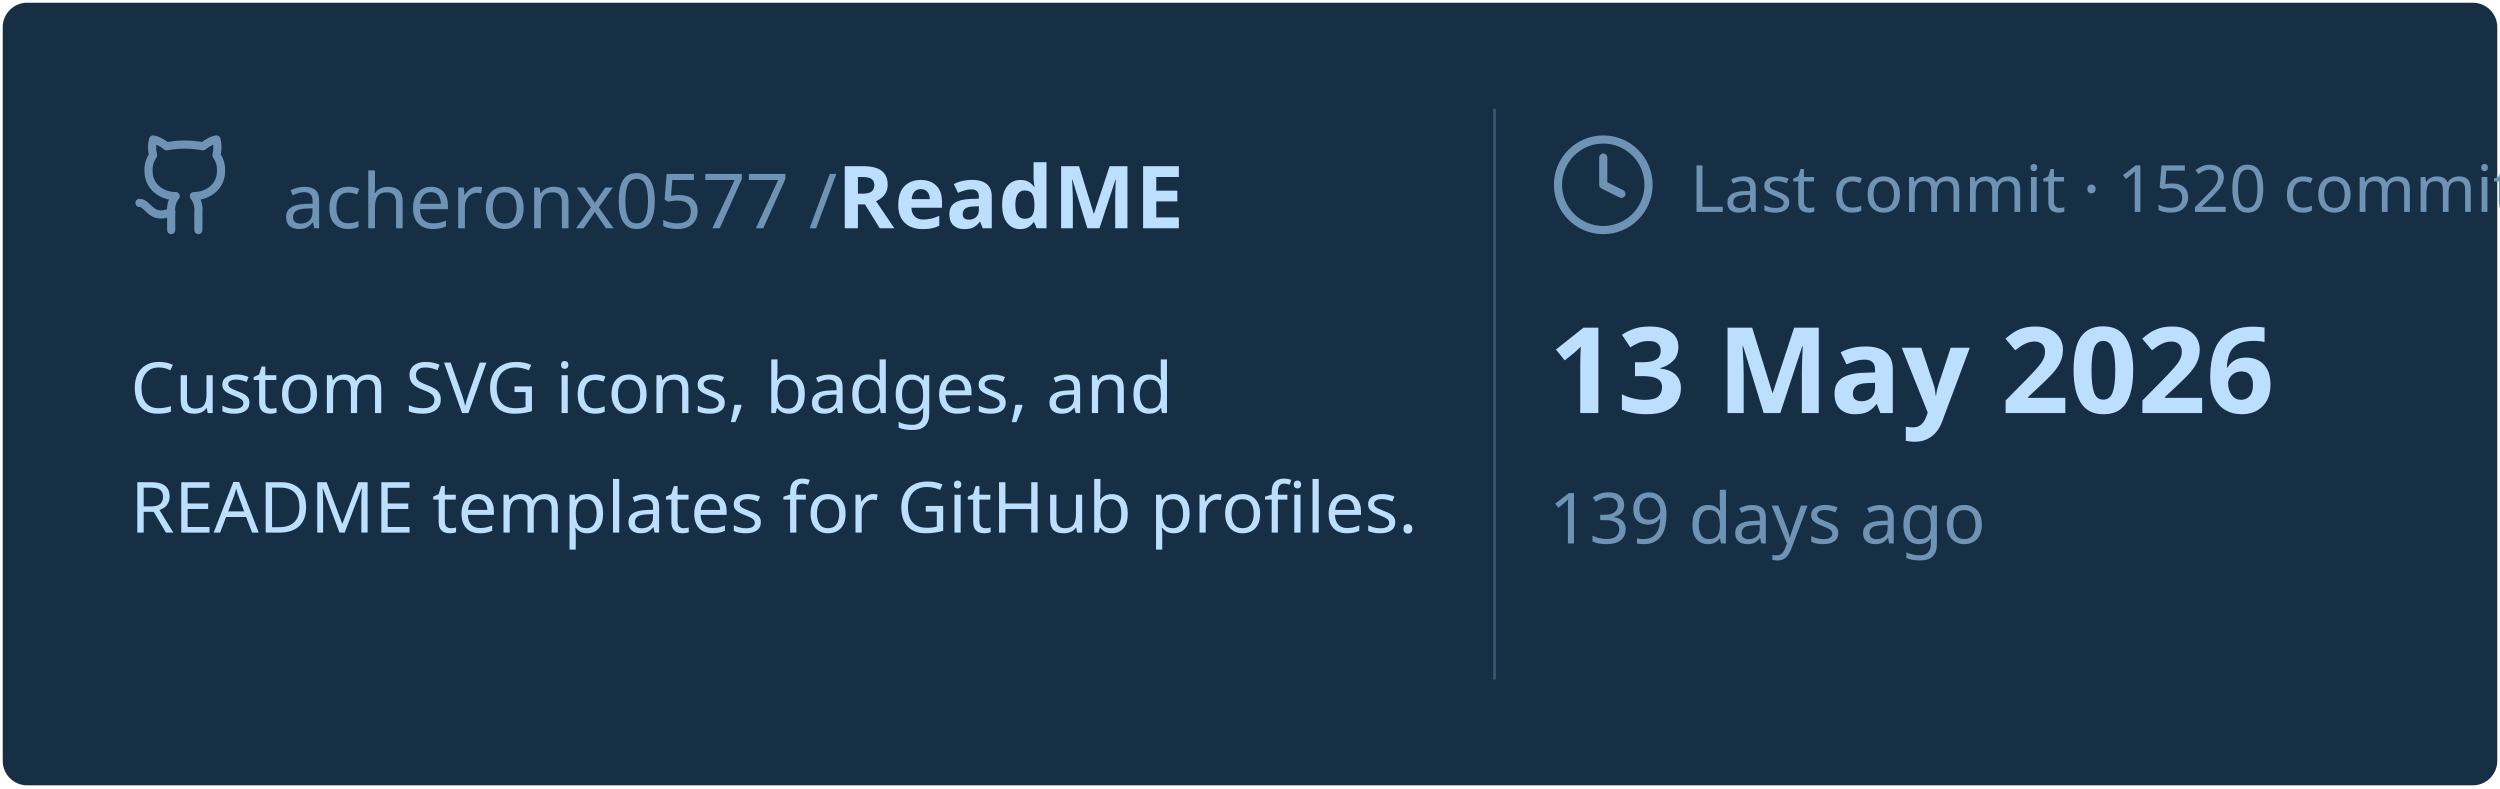
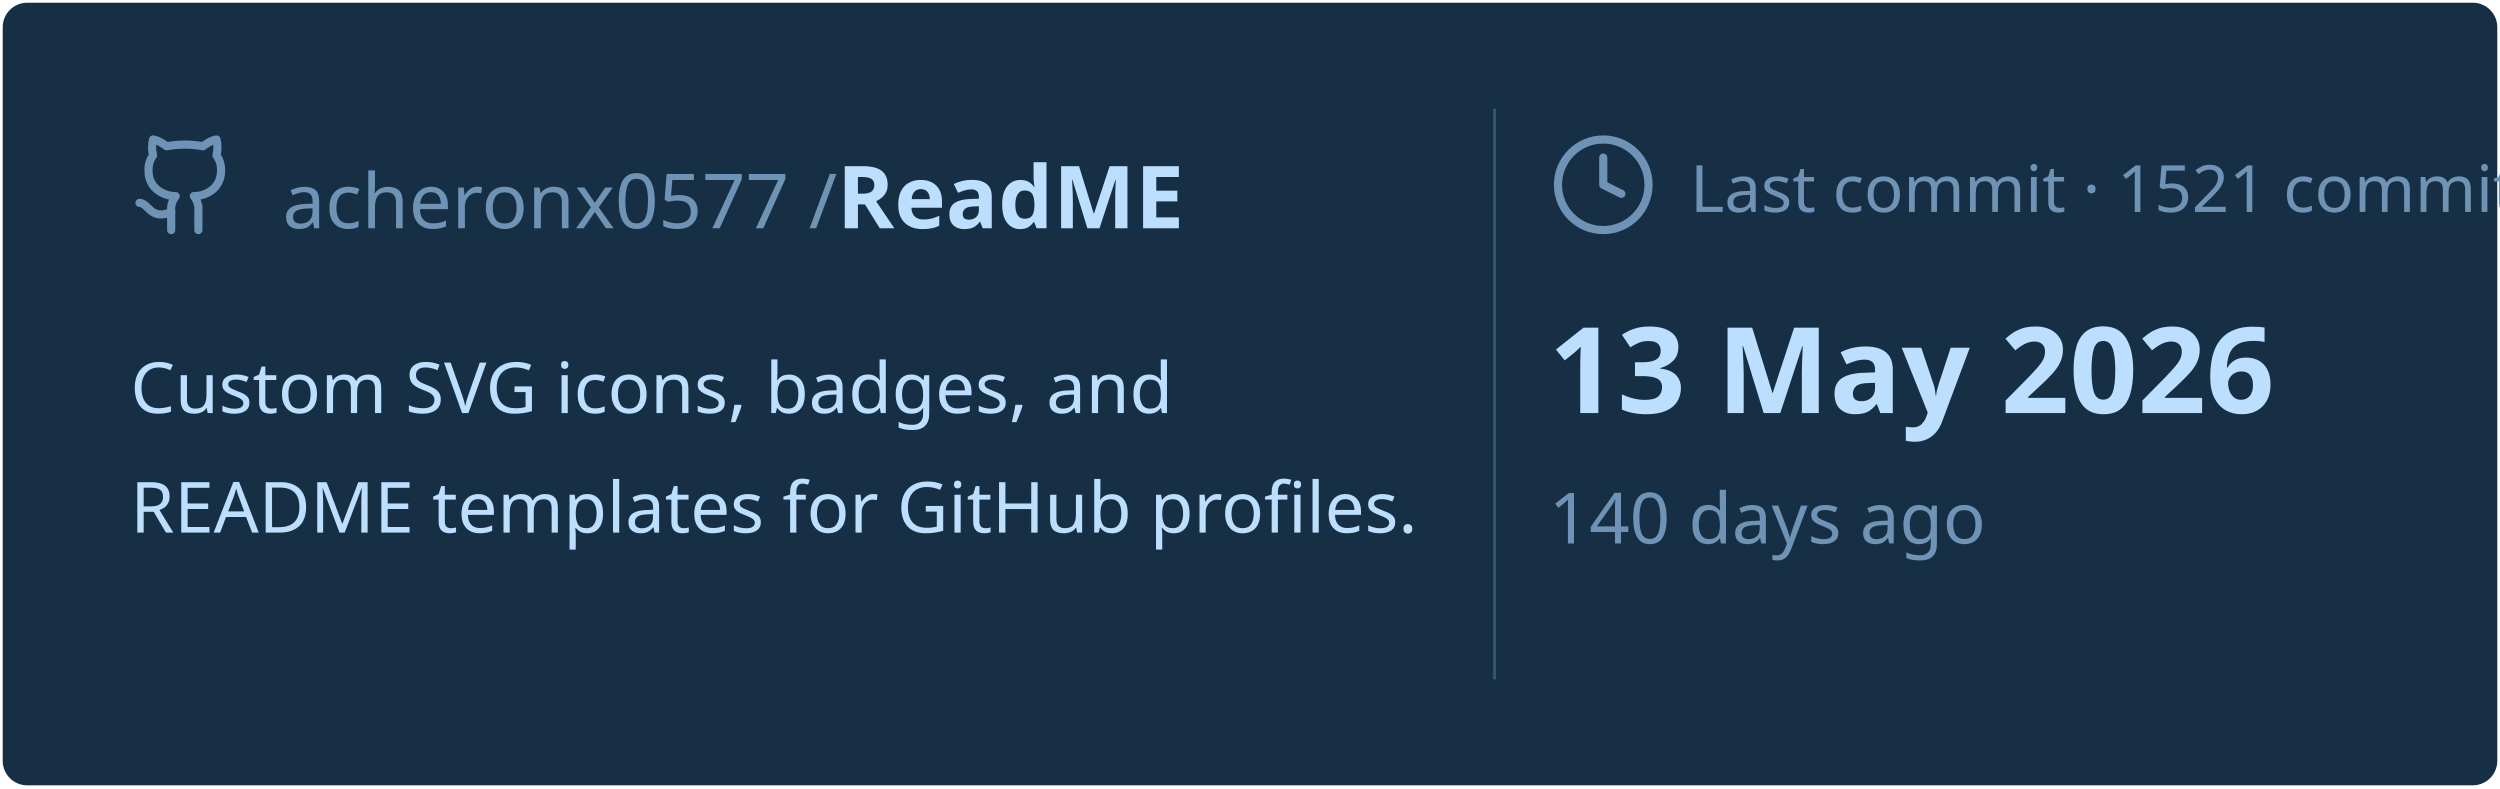
<svg xmlns="http://www.w3.org/2000/svg" viewBox="0 0 460 145" width="460px" height="145px">
  <rect stroke="#000000" stroke-opacity="0" fill="#172F45" rx="4.5" x="0.5" y="0.5" width="459" height="144" />
  <g transform="translate(24, 42)">
    <svg x="0" y="-18" width="20" height="20" viewBox="0 0 24 24" fill="none" stroke="#6E93B5" stroke-width="1.8" stroke-linecap="round" stroke-linejoin="round">
      <path d="M15 22v-4a4.8 4.8 0 0 0-1-3.5c3 0 6-2 6-5.5.08-1.25-.27-2.48-1-3.5.28-1.15.28-2.35 0-3.5 0 0-1 0-3 1.5-2.64-.5-5.36-.5-8 0C6 2 5 2 5 2c-.3 1.15-.3 2.35 0 3.5A5.403 5.403 0 0 0 4 9c0 3.5 3 5.5 6 5.5-.39.49-.68 1.05-.85 1.65-.17.6-.22 1.23-.15 1.85v4" />
      <path d="M9 18c-4.51 2-5-2-7-2" />
    </svg>
    <text x="28" y="0" font-family="&quot;Segoe UI&quot;, Ubuntu, sans-serif" font-size="14" font-weight="400" fill="#6E93B5">acheronx0577 /</text>
    <text x="130" y="0" font-family="&quot;Segoe UI&quot;, Ubuntu, sans-serif" font-size="16" font-weight="700" fill="#BDDFFF">ReadME</text>
  </g>
  <text x="24" y="76" font-family="&quot;Segoe UI&quot;, Ubuntu, sans-serif" font-size="13" font-weight="400" fill="#BDDFFF">Custom SVG icons, badges, and</text>
  <text x="24" y="98" font-family="&quot;Segoe UI&quot;, Ubuntu, sans-serif" font-size="13" font-weight="400" fill="#BDDFFF">README templates for GitHub profiles.</text>
  <line x1="275" y1="20" x2="275" y2="125" stroke="#6E93B5" stroke-width="0.5" stroke-opacity="0.4" />
  <svg x="285" y="24" width="20" height="20" viewBox="0 0 24 24" fill="none" stroke="#6E93B5" stroke-width="1.8" stroke-linecap="round" stroke-linejoin="round">
    <circle cx="12" cy="12" r="10" />
    <polyline points="12 6 12 12 16 14" />
  </svg>
-   <text x="311" y="39" font-family="&quot;Segoe UI&quot;, Ubuntu, sans-serif" font-size="12" font-weight="400" fill="#6E93B5">Last commit · 1520 commits</text>
+   <text x="311" y="39" font-family="&quot;Segoe UI&quot;, Ubuntu, sans-serif" font-size="12" font-weight="400" fill="#6E93B5">Last commit · 1521 commits</text>
  <text x="285" y="76" font-family="&quot;Segoe UI&quot;, Ubuntu, sans-serif" font-size="22" font-weight="700" fill="#BDDFFF">13 May 2026</text>
-   <text x="285" y="100" font-family="&quot;Segoe UI&quot;, Ubuntu, sans-serif" font-size="13" font-weight="400" fill="#6E93B5">139 days ago</text>
+   <text x="285" y="100" font-family="&quot;Segoe UI&quot;, Ubuntu, sans-serif" font-size="13" font-weight="400" fill="#6E93B5">140 days ago</text>
</svg>
